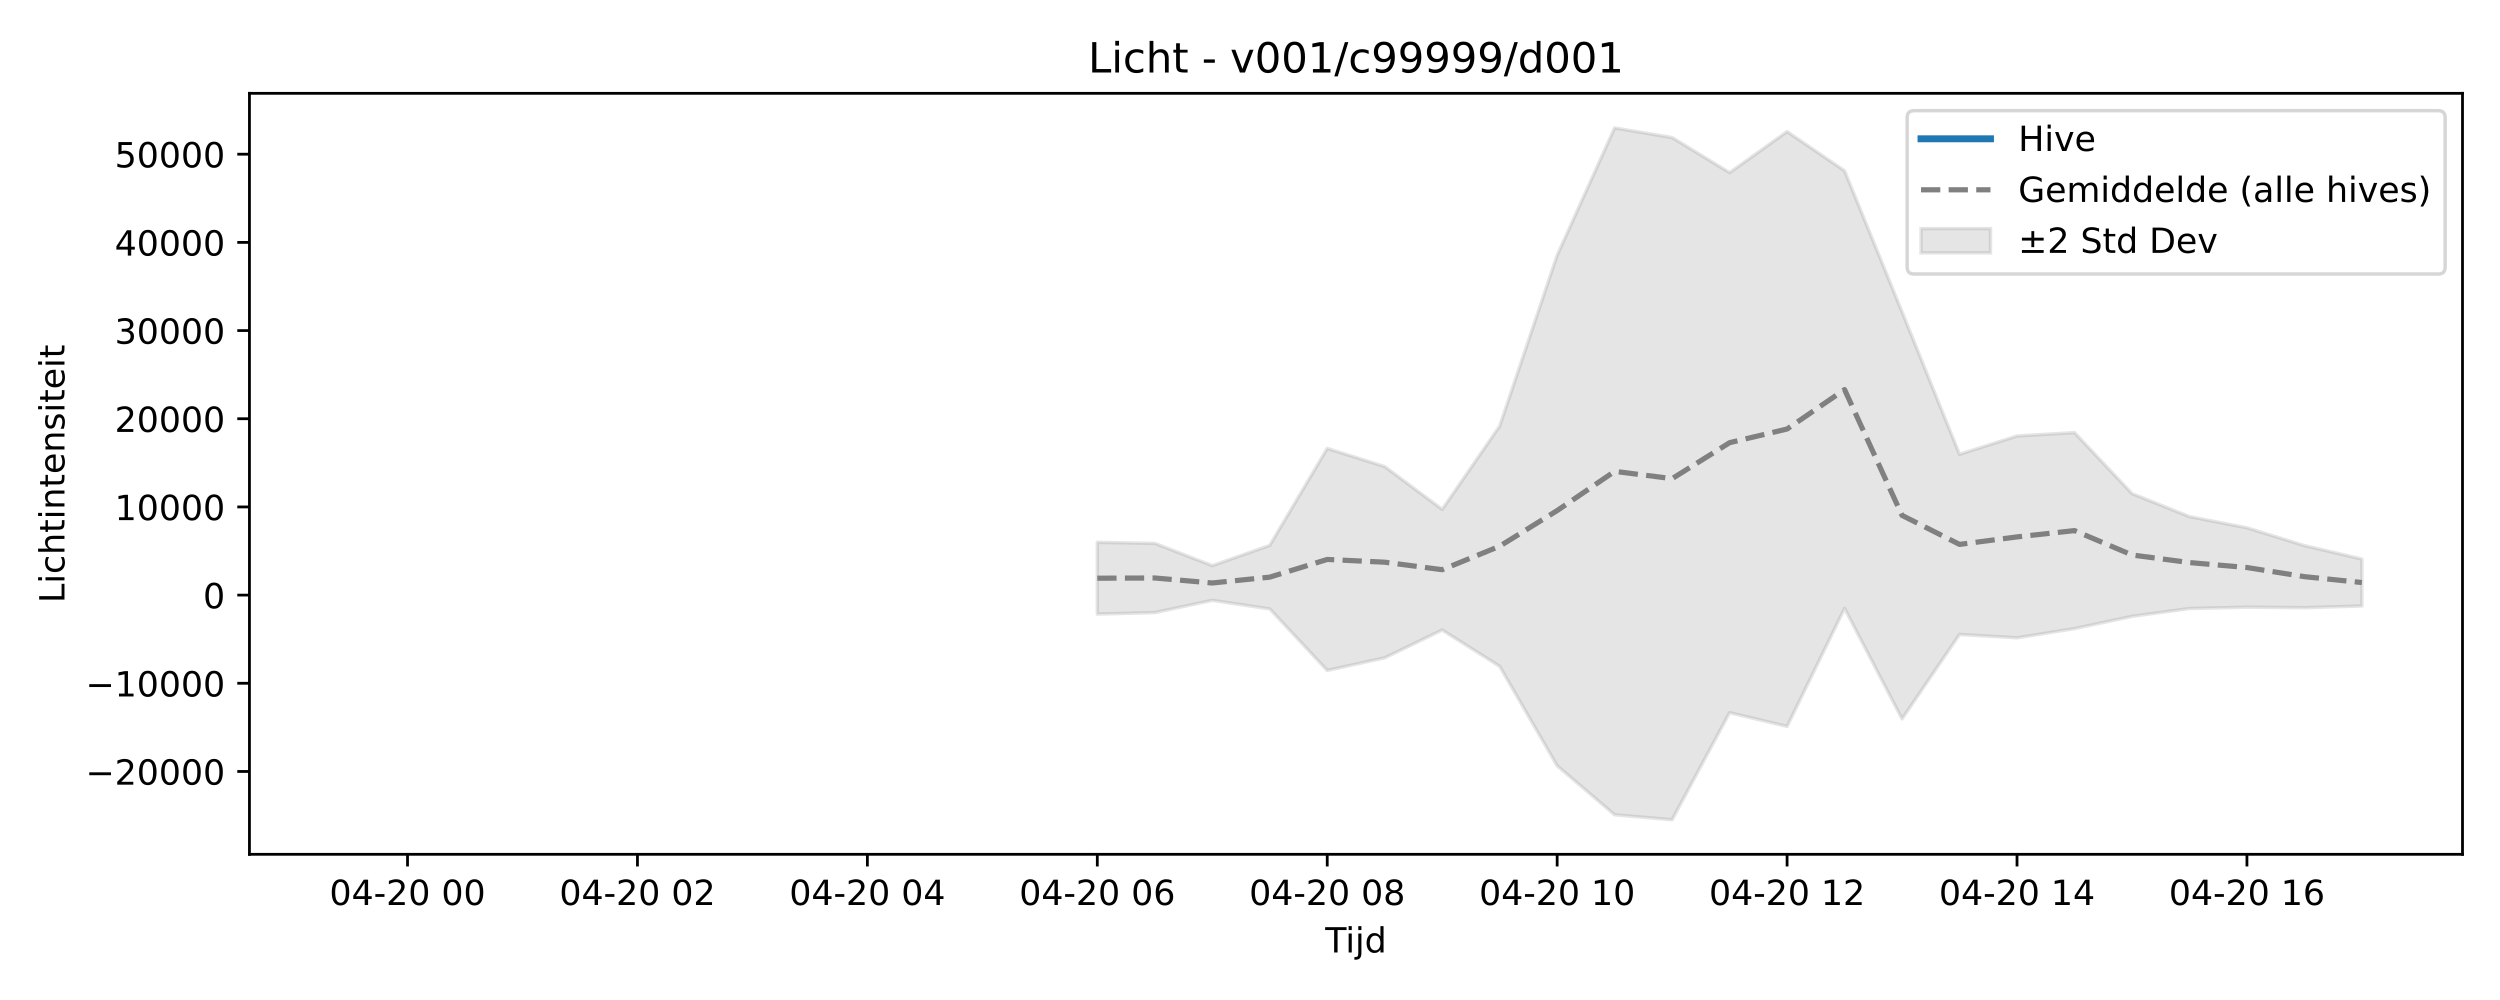
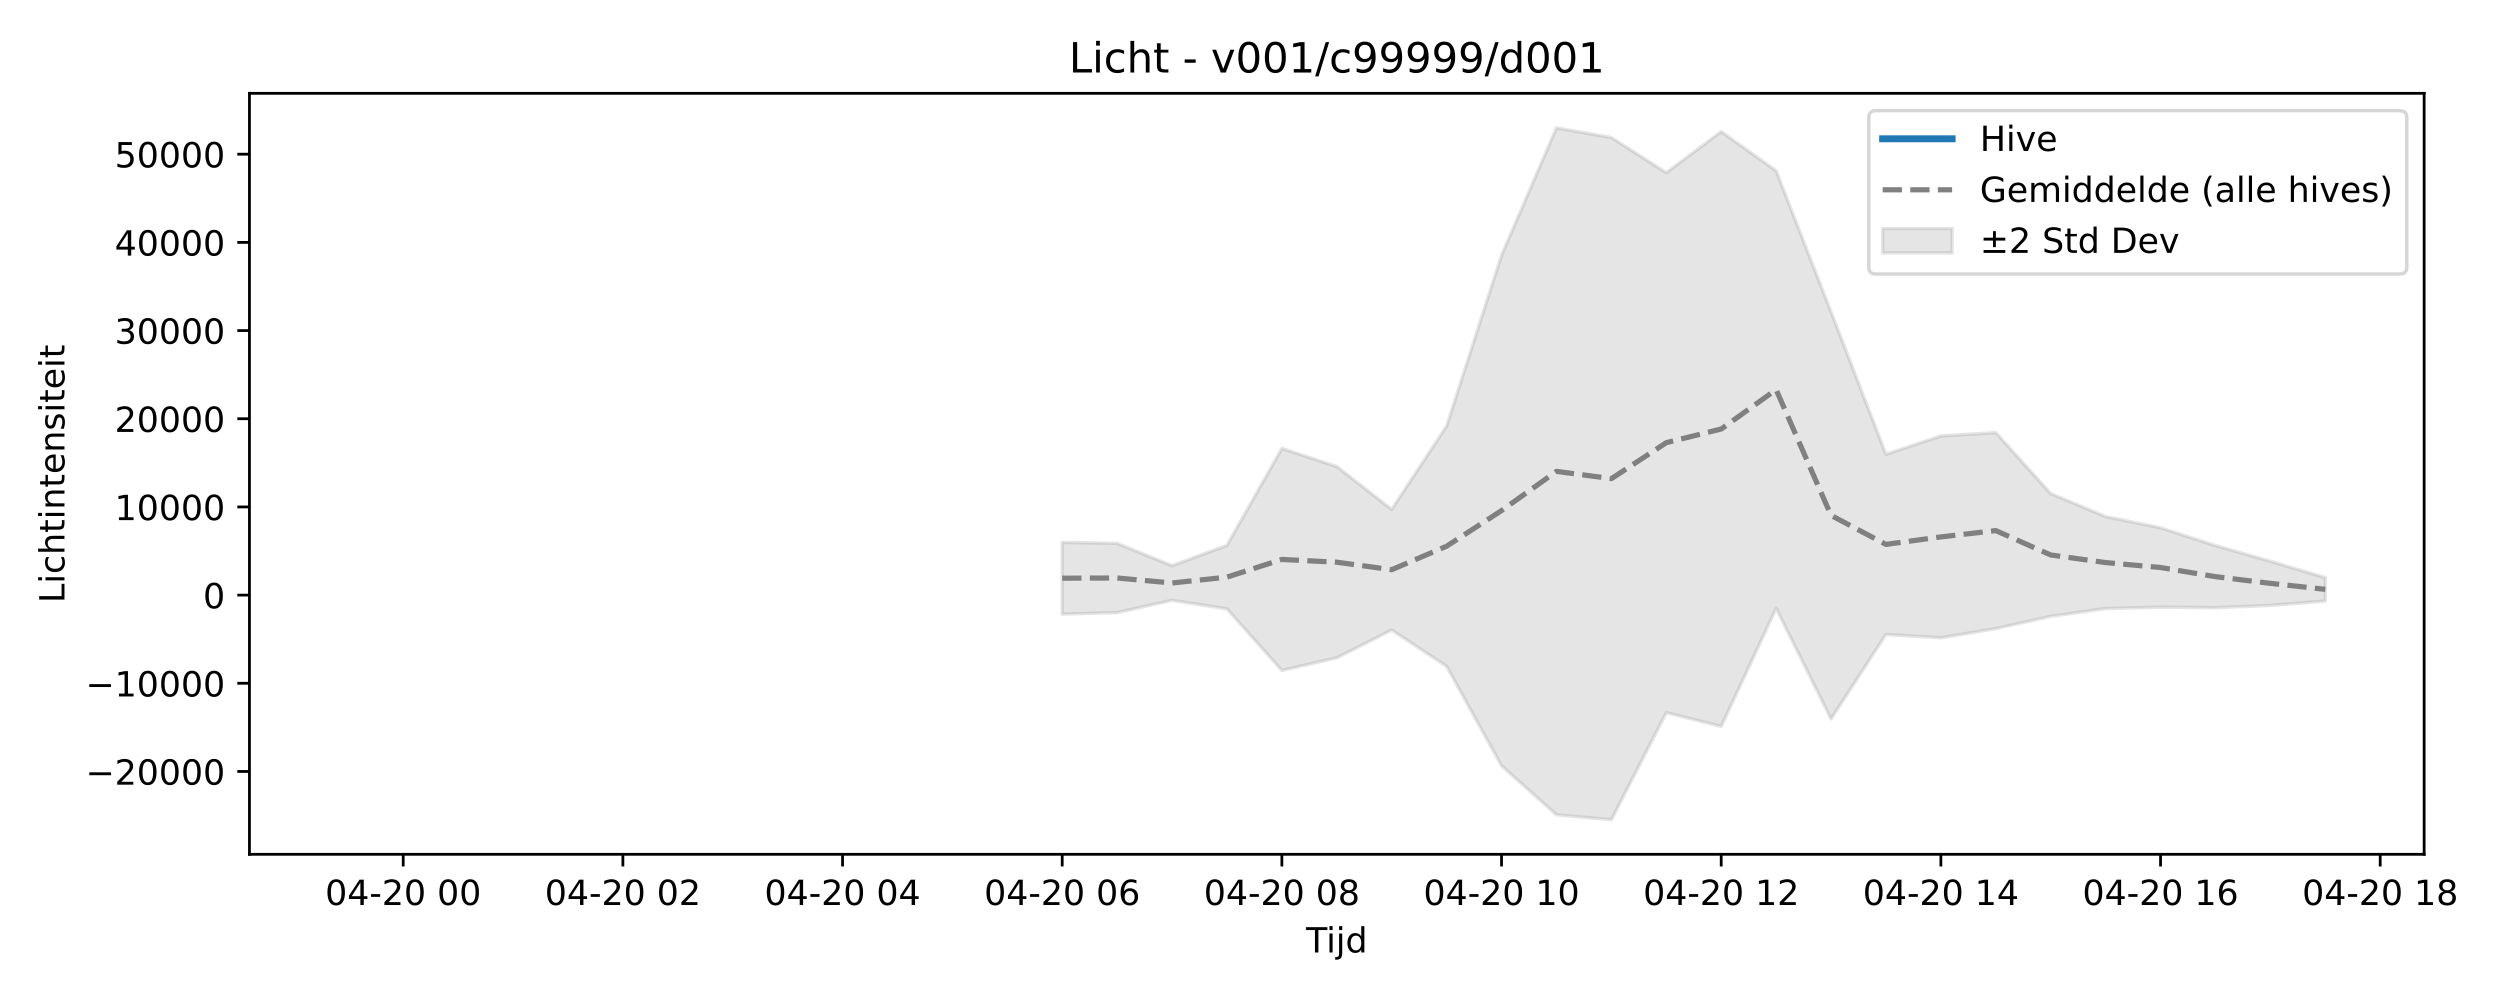
<svg xmlns="http://www.w3.org/2000/svg" xmlns:xlink="http://www.w3.org/1999/xlink" width="720pt" height="288pt" viewBox="0 0 720 288" version="1.1">
  <defs>
    <style type="text/css">*{stroke-linejoin: round; stroke-linecap: butt}</style>
  </defs>
  <g id="figure_1">
    <g id="patch_1">
      <path d="M 0 288  L 720 288  L 720 0  L 0 0  z " style="fill: #ffffff" />
    </g>
    <g id="axes_1">
      <g id="patch_2">
-         <path d="M 71.84 246.04  L 709.2 246.04  L 709.2 26.88  L 71.84 26.88  z " style="fill: #ffffff" />
+         <path d="M 71.84 246.04  L 698.153 246.04  L 698.153 26.88  L 71.84 26.88  z " style="fill: #ffffff" />
      </g>
      <g id="FillBetweenPolyCollection_1">
        <defs>
-           <path id="mdb34789e74" d="M 316.023 -131.806  L 316.023 -111.145  L 332.578 -111.573  L 349.133 -115.11  L 365.688 -112.631  L 382.243 -94.913  L 398.797 -98.557  L 415.352 -106.553  L 431.907 -96.093  L 448.462 -67.447  L 465.017 -53.335  L 481.571 -51.922  L 498.126 -82.754  L 514.681 -78.8  L 531.236 -112.781  L 547.791 -80.956  L 564.345 -105.272  L 580.9 -104.309  L 597.455 -106.966  L 614.01 -110.494  L 630.565 -112.751  L 647.119 -113.127  L 663.674 -112.98  L 680.229 -113.48  L 680.229 -126.981  L 680.229 -126.981  L 663.674 -130.867  L 647.119 -135.983  L 630.565 -139.21  L 614.01 -145.839  L 597.455 -163.411  L 580.9 -162.436  L 564.345 -157.153  L 547.791 -198.176  L 531.236 -238.812  L 514.681 -250.095  L 498.126 -238.267  L 481.571 -248.382  L 465.017 -251.158  L 448.462 -214.469  L 431.907 -165.287  L 415.352 -141.296  L 398.797 -153.621  L 382.243 -158.848  L 365.688 -130.932  L 349.133 -125.091  L 332.578 -131.508  L 316.023 -131.806  z " style="stroke: #808080; stroke-opacity: 0.2" />
+           <path id="m71720c4104" d="M 305.916 -131.806  L 305.916 -111.145  L 321.732 -111.573  L 337.548 -115.11  L 353.364 -112.631  L 369.18 -94.913  L 384.996 -98.557  L 400.812 -106.553  L 416.628 -96.093  L 432.444 -67.447  L 448.26 -53.335  L 464.076 -51.922  L 479.892 -82.754  L 495.708 -78.8  L 511.524 -112.781  L 527.34 -80.956  L 543.156 -105.272  L 558.972 -104.309  L 574.788 -106.966  L 590.604 -110.494  L 606.42 -112.751  L 622.236 -113.127  L 638.052 -112.98  L 653.868 -113.641  L 669.684 -114.904  L 669.684 -121.644  L 669.684 -121.644  L 653.868 -126.343  L 638.052 -130.867  L 622.236 -135.983  L 606.42 -139.21  L 590.604 -145.839  L 574.788 -163.411  L 558.972 -162.436  L 543.156 -157.153  L 527.34 -198.176  L 511.524 -238.812  L 495.708 -250.095  L 479.892 -238.267  L 464.076 -248.382  L 448.26 -251.158  L 432.444 -214.469  L 416.628 -165.287  L 400.812 -141.296  L 384.996 -153.621  L 369.18 -158.848  L 353.364 -130.932  L 337.548 -125.091  L 321.732 -131.508  L 305.916 -131.806  z " style="stroke: #808080; stroke-opacity: 0.2" />
        </defs>
-         <g clip-path="url(#p8279eac31a)">
-           <use xlink:href="#mdb34789e74" x="0" y="288" style="fill: #808080; fill-opacity: 0.2; stroke: #808080; stroke-opacity: 0.2" />
+         <g clip-path="url(#p8bb7c74890)">
+           <use xlink:href="#m71720c4104" x="0" y="288" style="fill: #808080; fill-opacity: 0.2; stroke: #808080; stroke-opacity: 0.2" />
        </g>
      </g>
      <g id="matplotlib.axis_1">
        <g id="xtick_1">
          <g id="line2d_1">
            <defs>
-               <path id="mfff51a8005" d="M 0 0  L 0 3.5  " style="stroke: #000000; stroke-width: 0.8" />
-             </defs>
-             <g>
-               <use xlink:href="#mfff51a8005" x="117.366" y="246.04" style="stroke: #000000; stroke-width: 0.8" />
+               <path id="mcf1ccdfe73" d="M 0 0  L 0 3.5  " style="stroke: #000000; stroke-width: 0.8" />
+             </defs>
+             <g>
+               <use xlink:href="#mcf1ccdfe73" x="116.125" y="246.04" style="stroke: #000000; stroke-width: 0.8" />
            </g>
          </g>
          <g id="text_1">
-             <g transform="translate(94.88525 260.6384) scale(0.1 -0.1)">
+             <g transform="translate(93.64427 260.6384) scale(0.1 -0.1)">
              <defs>
                <path id="DejaVuSans-30" d="M 2034 4250  Q 1547 4250 1301 3770  Q 1056 3291 1056 2328  Q 1056 1369 1301 889  Q 1547 409 2034 409  Q 2525 409 2770 889  Q 3016 1369 3016 2328  Q 3016 3291 2770 3770  Q 2525 4250 2034 4250  z M 2034 4750  Q 2819 4750 3233 4129  Q 3647 3509 3647 2328  Q 3647 1150 3233 529  Q 2819 -91 2034 -91  Q 1250 -91 836 529  Q 422 1150 422 2328  Q 422 3509 836 4129  Q 1250 4750 2034 4750  z " transform="scale(0.015625)" />
                <path id="DejaVuSans-34" d="M 2419 4116  L 825 1625  L 2419 1625  L 2419 4116  z M 2253 4666  L 3047 4666  L 3047 1625  L 3713 1625  L 3713 1100  L 3047 1100  L 3047 0  L 2419 0  L 2419 1100  L 313 1100  L 313 1709  L 2253 4666  z " transform="scale(0.015625)" />
                <path id="DejaVuSans-2d" d="M 313 2009  L 1997 2009  L 1997 1497  L 313 1497  L 313 2009  z " transform="scale(0.015625)" />
                <path id="DejaVuSans-32" d="M 1228 531  L 3431 531  L 3431 0  L 469 0  L 469 531  Q 828 903 1448 1529  Q 2069 2156 2228 2338  Q 2531 2678 2651 2914  Q 2772 3150 2772 3378  Q 2772 3750 2511 3984  Q 2250 4219 1831 4219  Q 1534 4219 1204 4116  Q 875 4013 500 3803  L 500 4441  Q 881 4594 1212 4672  Q 1544 4750 1819 4750  Q 2544 4750 2975 4387  Q 3406 4025 3406 3419  Q 3406 3131 3298 2873  Q 3191 2616 2906 2266  Q 2828 2175 2409 1742  Q 1991 1309 1228 531  z " transform="scale(0.015625)" />
                <path id="DejaVuSans-20" transform="scale(0.015625)" />
              </defs>
              <use xlink:href="#DejaVuSans-30" />
              <use xlink:href="#DejaVuSans-34" transform="translate(63.62305 0)" />
              <use xlink:href="#DejaVuSans-2d" transform="translate(127.2461 0)" />
              <use xlink:href="#DejaVuSans-32" transform="translate(163.3301 0)" />
              <use xlink:href="#DejaVuSans-30" transform="translate(226.9531 0)" />
              <use xlink:href="#DejaVuSans-20" transform="translate(290.5762 0)" />
              <use xlink:href="#DejaVuSans-30" transform="translate(322.3633 0)" />
              <use xlink:href="#DejaVuSans-30" transform="translate(385.9863 0)" />
            </g>
          </g>
        </g>
        <g id="xtick_2">
          <g id="line2d_2">
            <g>
-               <use xlink:href="#mfff51a8005" x="183.585" y="246.04" style="stroke: #000000; stroke-width: 0.8" />
+               <use xlink:href="#mcf1ccdfe73" x="179.389" y="246.04" style="stroke: #000000; stroke-width: 0.8" />
            </g>
          </g>
          <g id="text_2">
-             <g transform="translate(161.1045 260.6384) scale(0.1 -0.1)">
+             <g transform="translate(156.9082 260.6384) scale(0.1 -0.1)">
              <use xlink:href="#DejaVuSans-30" />
              <use xlink:href="#DejaVuSans-34" transform="translate(63.62305 0)" />
              <use xlink:href="#DejaVuSans-2d" transform="translate(127.2461 0)" />
              <use xlink:href="#DejaVuSans-32" transform="translate(163.3301 0)" />
              <use xlink:href="#DejaVuSans-30" transform="translate(226.9531 0)" />
              <use xlink:href="#DejaVuSans-20" transform="translate(290.5762 0)" />
              <use xlink:href="#DejaVuSans-30" transform="translate(322.3633 0)" />
              <use xlink:href="#DejaVuSans-32" transform="translate(385.9863 0)" />
            </g>
          </g>
        </g>
        <g id="xtick_3">
          <g id="line2d_3">
            <g>
-               <use xlink:href="#mfff51a8005" x="249.804" y="246.04" style="stroke: #000000; stroke-width: 0.8" />
+               <use xlink:href="#mcf1ccdfe73" x="242.653" y="246.04" style="stroke: #000000; stroke-width: 0.8" />
            </g>
          </g>
          <g id="text_3">
-             <g transform="translate(227.3237 260.6384) scale(0.1 -0.1)">
+             <g transform="translate(220.1721 260.6384) scale(0.1 -0.1)">
              <use xlink:href="#DejaVuSans-30" />
              <use xlink:href="#DejaVuSans-34" transform="translate(63.62305 0)" />
              <use xlink:href="#DejaVuSans-2d" transform="translate(127.2461 0)" />
              <use xlink:href="#DejaVuSans-32" transform="translate(163.3301 0)" />
              <use xlink:href="#DejaVuSans-30" transform="translate(226.9531 0)" />
              <use xlink:href="#DejaVuSans-20" transform="translate(290.5762 0)" />
              <use xlink:href="#DejaVuSans-30" transform="translate(322.3633 0)" />
              <use xlink:href="#DejaVuSans-34" transform="translate(385.9863 0)" />
            </g>
          </g>
        </g>
        <g id="xtick_4">
          <g id="line2d_4">
            <g>
-               <use xlink:href="#mfff51a8005" x="316.023" y="246.04" style="stroke: #000000; stroke-width: 0.8" />
+               <use xlink:href="#mcf1ccdfe73" x="305.916" y="246.04" style="stroke: #000000; stroke-width: 0.8" />
            </g>
          </g>
          <g id="text_4">
-             <g transform="translate(293.5429 260.6384) scale(0.1 -0.1)">
+             <g transform="translate(283.436 260.6384) scale(0.1 -0.1)">
              <defs>
                <path id="DejaVuSans-36" d="M 2113 2584  Q 1688 2584 1439 2293  Q 1191 2003 1191 1497  Q 1191 994 1439 701  Q 1688 409 2113 409  Q 2538 409 2786 701  Q 3034 994 3034 1497  Q 3034 2003 2786 2293  Q 2538 2584 2113 2584  z M 3366 4563  L 3366 3988  Q 3128 4100 2886 4159  Q 2644 4219 2406 4219  Q 1781 4219 1451 3797  Q 1122 3375 1075 2522  Q 1259 2794 1537 2939  Q 1816 3084 2150 3084  Q 2853 3084 3261 2657  Q 3669 2231 3669 1497  Q 3669 778 3244 343  Q 2819 -91 2113 -91  Q 1303 -91 875 529  Q 447 1150 447 2328  Q 447 3434 972 4092  Q 1497 4750 2381 4750  Q 2619 4750 2861 4703  Q 3103 4656 3366 4563  z " transform="scale(0.015625)" />
              </defs>
              <use xlink:href="#DejaVuSans-30" />
              <use xlink:href="#DejaVuSans-34" transform="translate(63.62305 0)" />
              <use xlink:href="#DejaVuSans-2d" transform="translate(127.2461 0)" />
              <use xlink:href="#DejaVuSans-32" transform="translate(163.3301 0)" />
              <use xlink:href="#DejaVuSans-30" transform="translate(226.9531 0)" />
              <use xlink:href="#DejaVuSans-20" transform="translate(290.5762 0)" />
              <use xlink:href="#DejaVuSans-30" transform="translate(322.3633 0)" />
              <use xlink:href="#DejaVuSans-36" transform="translate(385.9863 0)" />
            </g>
          </g>
        </g>
        <g id="xtick_5">
          <g id="line2d_5">
            <g>
-               <use xlink:href="#mfff51a8005" x="382.243" y="246.04" style="stroke: #000000; stroke-width: 0.8" />
+               <use xlink:href="#mcf1ccdfe73" x="369.18" y="246.04" style="stroke: #000000; stroke-width: 0.8" />
            </g>
          </g>
          <g id="text_5">
-             <g transform="translate(359.7621 260.6384) scale(0.1 -0.1)">
+             <g transform="translate(346.6999 260.6384) scale(0.1 -0.1)">
              <defs>
                <path id="DejaVuSans-38" d="M 2034 2216  Q 1584 2216 1326 1975  Q 1069 1734 1069 1313  Q 1069 891 1326 650  Q 1584 409 2034 409  Q 2484 409 2743 651  Q 3003 894 3003 1313  Q 3003 1734 2745 1975  Q 2488 2216 2034 2216  z M 1403 2484  Q 997 2584 770 2862  Q 544 3141 544 3541  Q 544 4100 942 4425  Q 1341 4750 2034 4750  Q 2731 4750 3128 4425  Q 3525 4100 3525 3541  Q 3525 3141 3298 2862  Q 3072 2584 2669 2484  Q 3125 2378 3379 2068  Q 3634 1759 3634 1313  Q 3634 634 3220 271  Q 2806 -91 2034 -91  Q 1263 -91 848 271  Q 434 634 434 1313  Q 434 1759 690 2068  Q 947 2378 1403 2484  z M 1172 3481  Q 1172 3119 1398 2916  Q 1625 2713 2034 2713  Q 2441 2713 2670 2916  Q 2900 3119 2900 3481  Q 2900 3844 2670 4047  Q 2441 4250 2034 4250  Q 1625 4250 1398 4047  Q 1172 3844 1172 3481  z " transform="scale(0.015625)" />
              </defs>
              <use xlink:href="#DejaVuSans-30" />
              <use xlink:href="#DejaVuSans-34" transform="translate(63.62305 0)" />
              <use xlink:href="#DejaVuSans-2d" transform="translate(127.2461 0)" />
              <use xlink:href="#DejaVuSans-32" transform="translate(163.3301 0)" />
              <use xlink:href="#DejaVuSans-30" transform="translate(226.9531 0)" />
              <use xlink:href="#DejaVuSans-20" transform="translate(290.5762 0)" />
              <use xlink:href="#DejaVuSans-30" transform="translate(322.3633 0)" />
              <use xlink:href="#DejaVuSans-38" transform="translate(385.9863 0)" />
            </g>
          </g>
        </g>
        <g id="xtick_6">
          <g id="line2d_6">
            <g>
-               <use xlink:href="#mfff51a8005" x="448.462" y="246.04" style="stroke: #000000; stroke-width: 0.8" />
+               <use xlink:href="#mcf1ccdfe73" x="432.444" y="246.04" style="stroke: #000000; stroke-width: 0.8" />
            </g>
          </g>
          <g id="text_6">
-             <g transform="translate(425.9813 260.6384) scale(0.1 -0.1)">
+             <g transform="translate(409.9638 260.6384) scale(0.1 -0.1)">
              <defs>
                <path id="DejaVuSans-31" d="M 794 531  L 1825 531  L 1825 4091  L 703 3866  L 703 4441  L 1819 4666  L 2450 4666  L 2450 531  L 3481 531  L 3481 0  L 794 0  L 794 531  z " transform="scale(0.015625)" />
              </defs>
              <use xlink:href="#DejaVuSans-30" />
              <use xlink:href="#DejaVuSans-34" transform="translate(63.62305 0)" />
              <use xlink:href="#DejaVuSans-2d" transform="translate(127.2461 0)" />
              <use xlink:href="#DejaVuSans-32" transform="translate(163.3301 0)" />
              <use xlink:href="#DejaVuSans-30" transform="translate(226.9531 0)" />
              <use xlink:href="#DejaVuSans-20" transform="translate(290.5762 0)" />
              <use xlink:href="#DejaVuSans-31" transform="translate(322.3633 0)" />
              <use xlink:href="#DejaVuSans-30" transform="translate(385.9863 0)" />
            </g>
          </g>
        </g>
        <g id="xtick_7">
          <g id="line2d_7">
            <g>
-               <use xlink:href="#mfff51a8005" x="514.681" y="246.04" style="stroke: #000000; stroke-width: 0.8" />
+               <use xlink:href="#mcf1ccdfe73" x="495.708" y="246.04" style="stroke: #000000; stroke-width: 0.8" />
            </g>
          </g>
          <g id="text_7">
-             <g transform="translate(492.2006 260.6384) scale(0.1 -0.1)">
+             <g transform="translate(473.2277 260.6384) scale(0.1 -0.1)">
              <use xlink:href="#DejaVuSans-30" />
              <use xlink:href="#DejaVuSans-34" transform="translate(63.62305 0)" />
              <use xlink:href="#DejaVuSans-2d" transform="translate(127.2461 0)" />
              <use xlink:href="#DejaVuSans-32" transform="translate(163.3301 0)" />
              <use xlink:href="#DejaVuSans-30" transform="translate(226.9531 0)" />
              <use xlink:href="#DejaVuSans-20" transform="translate(290.5762 0)" />
              <use xlink:href="#DejaVuSans-31" transform="translate(322.3633 0)" />
              <use xlink:href="#DejaVuSans-32" transform="translate(385.9863 0)" />
            </g>
          </g>
        </g>
        <g id="xtick_8">
          <g id="line2d_8">
            <g>
-               <use xlink:href="#mfff51a8005" x="580.9" y="246.04" style="stroke: #000000; stroke-width: 0.8" />
+               <use xlink:href="#mcf1ccdfe73" x="558.972" y="246.04" style="stroke: #000000; stroke-width: 0.8" />
            </g>
          </g>
          <g id="text_8">
-             <g transform="translate(558.4198 260.6384) scale(0.1 -0.1)">
+             <g transform="translate(536.4917 260.6384) scale(0.1 -0.1)">
              <use xlink:href="#DejaVuSans-30" />
              <use xlink:href="#DejaVuSans-34" transform="translate(63.62305 0)" />
              <use xlink:href="#DejaVuSans-2d" transform="translate(127.2461 0)" />
              <use xlink:href="#DejaVuSans-32" transform="translate(163.3301 0)" />
              <use xlink:href="#DejaVuSans-30" transform="translate(226.9531 0)" />
              <use xlink:href="#DejaVuSans-20" transform="translate(290.5762 0)" />
              <use xlink:href="#DejaVuSans-31" transform="translate(322.3633 0)" />
              <use xlink:href="#DejaVuSans-34" transform="translate(385.9863 0)" />
            </g>
          </g>
        </g>
        <g id="xtick_9">
          <g id="line2d_9">
            <g>
-               <use xlink:href="#mfff51a8005" x="647.119" y="246.04" style="stroke: #000000; stroke-width: 0.8" />
+               <use xlink:href="#mcf1ccdfe73" x="622.236" y="246.04" style="stroke: #000000; stroke-width: 0.8" />
            </g>
          </g>
          <g id="text_9">
-             <g transform="translate(624.639 260.6384) scale(0.1 -0.1)">
+             <g transform="translate(599.7556 260.6384) scale(0.1 -0.1)">
              <use xlink:href="#DejaVuSans-30" />
              <use xlink:href="#DejaVuSans-34" transform="translate(63.62305 0)" />
              <use xlink:href="#DejaVuSans-2d" transform="translate(127.2461 0)" />
              <use xlink:href="#DejaVuSans-32" transform="translate(163.3301 0)" />
              <use xlink:href="#DejaVuSans-30" transform="translate(226.9531 0)" />
              <use xlink:href="#DejaVuSans-20" transform="translate(290.5762 0)" />
              <use xlink:href="#DejaVuSans-31" transform="translate(322.3633 0)" />
              <use xlink:href="#DejaVuSans-36" transform="translate(385.9863 0)" />
            </g>
          </g>
        </g>
-         <g id="text_10">
-           <g transform="translate(381.67 274.3166) scale(0.1 -0.1)">
+         <g id="xtick_10">
+           <g id="line2d_10">
+             <g>
+               <use xlink:href="#mcf1ccdfe73" x="685.5" y="246.04" style="stroke: #000000; stroke-width: 0.8" />
+             </g>
+           </g>
+           <g id="text_10">
+             <g transform="translate(663.0195 260.6384) scale(0.1 -0.1)">
+               <use xlink:href="#DejaVuSans-30" />
+               <use xlink:href="#DejaVuSans-34" transform="translate(63.62305 0)" />
+               <use xlink:href="#DejaVuSans-2d" transform="translate(127.2461 0)" />
+               <use xlink:href="#DejaVuSans-32" transform="translate(163.3301 0)" />
+               <use xlink:href="#DejaVuSans-30" transform="translate(226.9531 0)" />
+               <use xlink:href="#DejaVuSans-20" transform="translate(290.5762 0)" />
+               <use xlink:href="#DejaVuSans-31" transform="translate(322.3633 0)" />
+               <use xlink:href="#DejaVuSans-38" transform="translate(385.9863 0)" />
+             </g>
+           </g>
+         </g>
+         <g id="text_11">
+           <g transform="translate(376.1464 274.3166) scale(0.1 -0.1)">
            <defs>
              <path id="DejaVuSans-54" d="M -19 4666  L 3928 4666  L 3928 4134  L 2272 4134  L 2272 0  L 1638 0  L 1638 4134  L -19 4134  L -19 4666  z " transform="scale(0.015625)" />
              <path id="DejaVuSans-69" d="M 603 3500  L 1178 3500  L 1178 0  L 603 0  L 603 3500  z M 603 4863  L 1178 4863  L 1178 4134  L 603 4134  L 603 4863  z " transform="scale(0.015625)" />
              <path id="DejaVuSans-6a" d="M 603 3500  L 1178 3500  L 1178 -63  Q 1178 -731 923 -1031  Q 669 -1331 103 -1331  L -116 -1331  L -116 -844  L 38 -844  Q 366 -844 484 -692  Q 603 -541 603 -63  L 603 3500  z M 603 4863  L 1178 4863  L 1178 4134  L 603 4134  L 603 4863  z " transform="scale(0.015625)" />
              <path id="DejaVuSans-64" d="M 2906 2969  L 2906 4863  L 3481 4863  L 3481 0  L 2906 0  L 2906 525  Q 2725 213 2448 61  Q 2172 -91 1784 -91  Q 1150 -91 751 415  Q 353 922 353 1747  Q 353 2572 751 3078  Q 1150 3584 1784 3584  Q 2172 3584 2448 3432  Q 2725 3281 2906 2969  z M 947 1747  Q 947 1113 1208 752  Q 1469 391 1925 391  Q 2381 391 2643 752  Q 2906 1113 2906 1747  Q 2906 2381 2643 2742  Q 2381 3103 1925 3103  Q 1469 3103 1208 2742  Q 947 2381 947 1747  z " transform="scale(0.015625)" />
            </defs>
            <use xlink:href="#DejaVuSans-54" />
            <use xlink:href="#DejaVuSans-69" transform="translate(57.95898 0)" />
            <use xlink:href="#DejaVuSans-6a" transform="translate(85.74219 0)" />
            <use xlink:href="#DejaVuSans-64" transform="translate(113.5254 0)" />
          </g>
        </g>
      </g>
      <g id="matplotlib.axis_2">
        <g id="ytick_1">
-           <g id="line2d_10">
-             <defs>
-               <path id="m6ea7a138dc" d="M 0 0  L -3.5 0  " style="stroke: #000000; stroke-width: 0.8" />
-             </defs>
-             <g>
-               <use xlink:href="#m6ea7a138dc" x="71.84" y="222.181" style="stroke: #000000; stroke-width: 0.8" />
-             </g>
-           </g>
-           <g id="text_11">
+           <g id="line2d_11">
+             <defs>
+               <path id="mfcc2c213e5" d="M 0 0  L -3.5 0  " style="stroke: #000000; stroke-width: 0.8" />
+             </defs>
+             <g>
+               <use xlink:href="#mfcc2c213e5" x="71.84" y="222.181" style="stroke: #000000; stroke-width: 0.8" />
+             </g>
+           </g>
+           <g id="text_12">
            <g transform="translate(24.64781 225.9807) scale(0.1 -0.1)">
              <defs>
                <path id="DejaVuSans-2212" d="M 678 2272  L 4684 2272  L 4684 1741  L 678 1741  L 678 2272  z " transform="scale(0.015625)" />
              </defs>
              <use xlink:href="#DejaVuSans-2212" />
              <use xlink:href="#DejaVuSans-32" transform="translate(83.78906 0)" />
              <use xlink:href="#DejaVuSans-30" transform="translate(147.4121 0)" />
              <use xlink:href="#DejaVuSans-30" transform="translate(211.0352 0)" />
              <use xlink:href="#DejaVuSans-30" transform="translate(274.6582 0)" />
              <use xlink:href="#DejaVuSans-30" transform="translate(338.2812 0)" />
            </g>
          </g>
        </g>
        <g id="ytick_2">
-           <g id="line2d_11">
-             <g>
-               <use xlink:href="#m6ea7a138dc" x="71.84" y="196.786" style="stroke: #000000; stroke-width: 0.8" />
-             </g>
-           </g>
-           <g id="text_12">
+           <g id="line2d_12">
+             <g>
+               <use xlink:href="#mfcc2c213e5" x="71.84" y="196.786" style="stroke: #000000; stroke-width: 0.8" />
+             </g>
+           </g>
+           <g id="text_13">
            <g transform="translate(24.64781 200.585) scale(0.1 -0.1)">
              <use xlink:href="#DejaVuSans-2212" />
              <use xlink:href="#DejaVuSans-31" transform="translate(83.78906 0)" />
              <use xlink:href="#DejaVuSans-30" transform="translate(147.4121 0)" />
              <use xlink:href="#DejaVuSans-30" transform="translate(211.0352 0)" />
              <use xlink:href="#DejaVuSans-30" transform="translate(274.6582 0)" />
              <use xlink:href="#DejaVuSans-30" transform="translate(338.2812 0)" />
            </g>
          </g>
        </g>
        <g id="ytick_3">
-           <g id="line2d_12">
-             <g>
-               <use xlink:href="#m6ea7a138dc" x="71.84" y="171.39" style="stroke: #000000; stroke-width: 0.8" />
-             </g>
-           </g>
-           <g id="text_13">
+           <g id="line2d_13">
+             <g>
+               <use xlink:href="#mfcc2c213e5" x="71.84" y="171.39" style="stroke: #000000; stroke-width: 0.8" />
+             </g>
+           </g>
+           <g id="text_14">
            <g transform="translate(58.4775 175.1893) scale(0.1 -0.1)">
              <use xlink:href="#DejaVuSans-30" />
            </g>
          </g>
        </g>
        <g id="ytick_4">
-           <g id="line2d_13">
-             <g>
-               <use xlink:href="#m6ea7a138dc" x="71.84" y="145.994" style="stroke: #000000; stroke-width: 0.8" />
-             </g>
-           </g>
-           <g id="text_14">
+           <g id="line2d_14">
+             <g>
+               <use xlink:href="#mfcc2c213e5" x="71.84" y="145.994" style="stroke: #000000; stroke-width: 0.8" />
+             </g>
+           </g>
+           <g id="text_15">
            <g transform="translate(33.0275 149.7936) scale(0.1 -0.1)">
              <use xlink:href="#DejaVuSans-31" />
              <use xlink:href="#DejaVuSans-30" transform="translate(63.62305 0)" />
              <use xlink:href="#DejaVuSans-30" transform="translate(127.2461 0)" />
              <use xlink:href="#DejaVuSans-30" transform="translate(190.8691 0)" />
              <use xlink:href="#DejaVuSans-30" transform="translate(254.4922 0)" />
            </g>
          </g>
        </g>
        <g id="ytick_5">
-           <g id="line2d_14">
-             <g>
-               <use xlink:href="#m6ea7a138dc" x="71.84" y="120.599" style="stroke: #000000; stroke-width: 0.8" />
-             </g>
-           </g>
-           <g id="text_15">
+           <g id="line2d_15">
+             <g>
+               <use xlink:href="#mfcc2c213e5" x="71.84" y="120.599" style="stroke: #000000; stroke-width: 0.8" />
+             </g>
+           </g>
+           <g id="text_16">
            <g transform="translate(33.0275 124.3979) scale(0.1 -0.1)">
              <use xlink:href="#DejaVuSans-32" />
              <use xlink:href="#DejaVuSans-30" transform="translate(63.62305 0)" />
              <use xlink:href="#DejaVuSans-30" transform="translate(127.2461 0)" />
              <use xlink:href="#DejaVuSans-30" transform="translate(190.8691 0)" />
              <use xlink:href="#DejaVuSans-30" transform="translate(254.4922 0)" />
            </g>
          </g>
        </g>
        <g id="ytick_6">
-           <g id="line2d_15">
-             <g>
-               <use xlink:href="#m6ea7a138dc" x="71.84" y="95.203" style="stroke: #000000; stroke-width: 0.8" />
-             </g>
-           </g>
-           <g id="text_16">
+           <g id="line2d_16">
+             <g>
+               <use xlink:href="#mfcc2c213e5" x="71.84" y="95.203" style="stroke: #000000; stroke-width: 0.8" />
+             </g>
+           </g>
+           <g id="text_17">
            <g transform="translate(33.0275 99.00226) scale(0.1 -0.1)">
              <defs>
                <path id="DejaVuSans-33" d="M 2597 2516  Q 3050 2419 3304 2112  Q 3559 1806 3559 1356  Q 3559 666 3084 287  Q 2609 -91 1734 -91  Q 1441 -91 1130 -33  Q 819 25 488 141  L 488 750  Q 750 597 1062 519  Q 1375 441 1716 441  Q 2309 441 2620 675  Q 2931 909 2931 1356  Q 2931 1769 2642 2001  Q 2353 2234 1838 2234  L 1294 2234  L 1294 2753  L 1863 2753  Q 2328 2753 2575 2939  Q 2822 3125 2822 3475  Q 2822 3834 2567 4026  Q 2313 4219 1838 4219  Q 1578 4219 1281 4162  Q 984 4106 628 3988  L 628 4550  Q 988 4650 1302 4700  Q 1616 4750 1894 4750  Q 2613 4750 3031 4423  Q 3450 4097 3450 3541  Q 3450 3153 3228 2886  Q 3006 2619 2597 2516  z " transform="scale(0.015625)" />
              </defs>
              <use xlink:href="#DejaVuSans-33" />
              <use xlink:href="#DejaVuSans-30" transform="translate(63.62305 0)" />
              <use xlink:href="#DejaVuSans-30" transform="translate(127.2461 0)" />
              <use xlink:href="#DejaVuSans-30" transform="translate(190.8691 0)" />
              <use xlink:href="#DejaVuSans-30" transform="translate(254.4922 0)" />
            </g>
          </g>
        </g>
        <g id="ytick_7">
-           <g id="line2d_16">
-             <g>
-               <use xlink:href="#m6ea7a138dc" x="71.84" y="69.807" style="stroke: #000000; stroke-width: 0.8" />
-             </g>
-           </g>
-           <g id="text_17">
+           <g id="line2d_17">
+             <g>
+               <use xlink:href="#mfcc2c213e5" x="71.84" y="69.807" style="stroke: #000000; stroke-width: 0.8" />
+             </g>
+           </g>
+           <g id="text_18">
            <g transform="translate(33.0275 73.60659) scale(0.1 -0.1)">
              <use xlink:href="#DejaVuSans-34" />
              <use xlink:href="#DejaVuSans-30" transform="translate(63.62305 0)" />
              <use xlink:href="#DejaVuSans-30" transform="translate(127.2461 0)" />
              <use xlink:href="#DejaVuSans-30" transform="translate(190.8691 0)" />
              <use xlink:href="#DejaVuSans-30" transform="translate(254.4922 0)" />
            </g>
          </g>
        </g>
        <g id="ytick_8">
-           <g id="line2d_17">
-             <g>
-               <use xlink:href="#m6ea7a138dc" x="71.84" y="44.412" style="stroke: #000000; stroke-width: 0.8" />
-             </g>
-           </g>
-           <g id="text_18">
+           <g id="line2d_18">
+             <g>
+               <use xlink:href="#mfcc2c213e5" x="71.84" y="44.412" style="stroke: #000000; stroke-width: 0.8" />
+             </g>
+           </g>
+           <g id="text_19">
            <g transform="translate(33.0275 48.21091) scale(0.1 -0.1)">
              <defs>
                <path id="DejaVuSans-35" d="M 691 4666  L 3169 4666  L 3169 4134  L 1269 4134  L 1269 2991  Q 1406 3038 1543 3061  Q 1681 3084 1819 3084  Q 2600 3084 3056 2656  Q 3513 2228 3513 1497  Q 3513 744 3044 326  Q 2575 -91 1722 -91  Q 1428 -91 1123 -41  Q 819 9 494 109  L 494 744  Q 775 591 1075 516  Q 1375 441 1709 441  Q 2250 441 2565 725  Q 2881 1009 2881 1497  Q 2881 1984 2565 2268  Q 2250 2553 1709 2553  Q 1456 2553 1204 2497  Q 953 2441 691 2322  L 691 4666  z " transform="scale(0.015625)" />
              </defs>
              <use xlink:href="#DejaVuSans-35" />
              <use xlink:href="#DejaVuSans-30" transform="translate(63.62305 0)" />
              <use xlink:href="#DejaVuSans-30" transform="translate(127.2461 0)" />
              <use xlink:href="#DejaVuSans-30" transform="translate(190.8691 0)" />
              <use xlink:href="#DejaVuSans-30" transform="translate(254.4922 0)" />
            </g>
          </g>
        </g>
-         <g id="text_19">
+         <g id="text_20">
          <g transform="translate(18.56812 173.6561) rotate(-90) scale(0.1 -0.1)">
            <defs>
              <path id="DejaVuSans-4c" d="M 628 4666  L 1259 4666  L 1259 531  L 3531 531  L 3531 0  L 628 0  L 628 4666  z " transform="scale(0.015625)" />
              <path id="DejaVuSans-63" d="M 3122 3366  L 3122 2828  Q 2878 2963 2633 3030  Q 2388 3097 2138 3097  Q 1578 3097 1268 2742  Q 959 2388 959 1747  Q 959 1106 1268 751  Q 1578 397 2138 397  Q 2388 397 2633 464  Q 2878 531 3122 666  L 3122 134  Q 2881 22 2623 -34  Q 2366 -91 2075 -91  Q 1284 -91 818 406  Q 353 903 353 1747  Q 353 2603 823 3093  Q 1294 3584 2113 3584  Q 2378 3584 2631 3529  Q 2884 3475 3122 3366  z " transform="scale(0.015625)" />
              <path id="DejaVuSans-68" d="M 3513 2113  L 3513 0  L 2938 0  L 2938 2094  Q 2938 2591 2744 2837  Q 2550 3084 2163 3084  Q 1697 3084 1428 2787  Q 1159 2491 1159 1978  L 1159 0  L 581 0  L 581 4863  L 1159 4863  L 1159 2956  Q 1366 3272 1645 3428  Q 1925 3584 2291 3584  Q 2894 3584 3203 3211  Q 3513 2838 3513 2113  z " transform="scale(0.015625)" />
              <path id="DejaVuSans-74" d="M 1172 4494  L 1172 3500  L 2356 3500  L 2356 3053  L 1172 3053  L 1172 1153  Q 1172 725 1289 603  Q 1406 481 1766 481  L 2356 481  L 2356 0  L 1766 0  Q 1100 0 847 248  Q 594 497 594 1153  L 594 3053  L 172 3053  L 172 3500  L 594 3500  L 594 4494  L 1172 4494  z " transform="scale(0.015625)" />
              <path id="DejaVuSans-6e" d="M 3513 2113  L 3513 0  L 2938 0  L 2938 2094  Q 2938 2591 2744 2837  Q 2550 3084 2163 3084  Q 1697 3084 1428 2787  Q 1159 2491 1159 1978  L 1159 0  L 581 0  L 581 3500  L 1159 3500  L 1159 2956  Q 1366 3272 1645 3428  Q 1925 3584 2291 3584  Q 2894 3584 3203 3211  Q 3513 2838 3513 2113  z " transform="scale(0.015625)" />
              <path id="DejaVuSans-65" d="M 3597 1894  L 3597 1613  L 953 1613  Q 991 1019 1311 708  Q 1631 397 2203 397  Q 2534 397 2845 478  Q 3156 559 3463 722  L 3463 178  Q 3153 47 2828 -22  Q 2503 -91 2169 -91  Q 1331 -91 842 396  Q 353 884 353 1716  Q 353 2575 817 3079  Q 1281 3584 2069 3584  Q 2775 3584 3186 3129  Q 3597 2675 3597 1894  z M 3022 2063  Q 3016 2534 2758 2815  Q 2500 3097 2075 3097  Q 1594 3097 1305 2825  Q 1016 2553 972 2059  L 3022 2063  z " transform="scale(0.015625)" />
              <path id="DejaVuSans-73" d="M 2834 3397  L 2834 2853  Q 2591 2978 2328 3040  Q 2066 3103 1784 3103  Q 1356 3103 1142 2972  Q 928 2841 928 2578  Q 928 2378 1081 2264  Q 1234 2150 1697 2047  L 1894 2003  Q 2506 1872 2764 1633  Q 3022 1394 3022 966  Q 3022 478 2636 193  Q 2250 -91 1575 -91  Q 1294 -91 989 -36  Q 684 19 347 128  L 347 722  Q 666 556 975 473  Q 1284 391 1588 391  Q 1994 391 2212 530  Q 2431 669 2431 922  Q 2431 1156 2273 1281  Q 2116 1406 1581 1522  L 1381 1569  Q 847 1681 609 1914  Q 372 2147 372 2553  Q 372 3047 722 3315  Q 1072 3584 1716 3584  Q 2034 3584 2315 3537  Q 2597 3491 2834 3397  z " transform="scale(0.015625)" />
            </defs>
            <use xlink:href="#DejaVuSans-4c" />
            <use xlink:href="#DejaVuSans-69" transform="translate(55.71289 0)" />
            <use xlink:href="#DejaVuSans-63" transform="translate(83.49609 0)" />
            <use xlink:href="#DejaVuSans-68" transform="translate(138.4766 0)" />
            <use xlink:href="#DejaVuSans-74" transform="translate(201.8555 0)" />
            <use xlink:href="#DejaVuSans-69" transform="translate(241.0645 0)" />
            <use xlink:href="#DejaVuSans-6e" transform="translate(268.8477 0)" />
            <use xlink:href="#DejaVuSans-74" transform="translate(332.2266 0)" />
            <use xlink:href="#DejaVuSans-65" transform="translate(371.4355 0)" />
            <use xlink:href="#DejaVuSans-6e" transform="translate(432.959 0)" />
            <use xlink:href="#DejaVuSans-73" transform="translate(496.3379 0)" />
            <use xlink:href="#DejaVuSans-69" transform="translate(548.4375 0)" />
            <use xlink:href="#DejaVuSans-74" transform="translate(576.2207 0)" />
            <use xlink:href="#DejaVuSans-65" transform="translate(615.4297 0)" />
            <use xlink:href="#DejaVuSans-69" transform="translate(676.9531 0)" />
            <use xlink:href="#DejaVuSans-74" transform="translate(704.7363 0)" />
          </g>
        </g>
      </g>
-       <g id="line2d_18">
-         <path clip-path="url(#p8279eac31a)" style="fill: none; stroke: #1f77b4; stroke-width: 2; stroke-linecap: square" />
-       </g>
      <g id="line2d_19">
-         <path d="M 100.811 171.39  M 316.023 166.524  L 332.578 166.459  L 349.133 167.9  L 365.688 166.218  L 382.243 161.119  L 398.797 161.911  L 415.352 164.075  L 431.907 157.31  L 448.462 147.042  L 465.017 135.753  L 481.571 137.848  L 498.126 127.49  L 514.681 123.552  L 531.236 112.204  L 547.791 148.434  L 564.345 156.788  L 580.9 154.628  L 597.455 152.811  L 614.01 159.833  L 630.565 162.02  L 647.119 163.445  L 663.674 166.077  L 680.229 167.769  " clip-path="url(#p8279eac31a)" style="fill: none; stroke-dasharray: 5.55,2.4; stroke-dashoffset: 0; stroke: #808080; stroke-width: 1.5" />
+         <path clip-path="url(#p8bb7c74890)" style="fill: none; stroke: #1f77b4; stroke-width: 2; stroke-linecap: square" />
+       </g>
+       <g id="line2d_20">
+         <path d="M 100.309 171.39  M 305.916 166.524  L 321.732 166.459  L 337.548 167.9  L 353.364 166.218  L 369.18 161.119  L 384.996 161.911  L 400.812 164.075  L 416.628 157.31  L 432.444 147.042  L 448.26 135.753  L 464.076 137.848  L 479.892 127.49  L 495.708 123.552  L 511.524 112.204  L 527.34 148.434  L 543.156 156.788  L 558.972 154.628  L 574.788 152.811  L 590.604 159.833  L 606.42 162.02  L 622.236 163.445  L 638.052 166.077  L 653.868 168.008  L 669.684 169.726  " clip-path="url(#p8bb7c74890)" style="fill: none; stroke-dasharray: 5.55,2.4; stroke-dashoffset: 0; stroke: #808080; stroke-width: 1.5" />
      </g>
      <g id="patch_3">
        <path d="M 71.84 246.04  L 71.84 26.88  " style="fill: none; stroke: #000000; stroke-width: 0.8; stroke-linejoin: miter; stroke-linecap: square" />
      </g>
      <g id="patch_4">
-         <path d="M 709.2 246.04  L 709.2 26.88  " style="fill: none; stroke: #000000; stroke-width: 0.8; stroke-linejoin: miter; stroke-linecap: square" />
+         <path d="M 698.153 246.04  L 698.153 26.88  " style="fill: none; stroke: #000000; stroke-width: 0.8; stroke-linejoin: miter; stroke-linecap: square" />
      </g>
      <g id="patch_5">
-         <path d="M 71.84 246.04  L 709.2 246.04  " style="fill: none; stroke: #000000; stroke-width: 0.8; stroke-linejoin: miter; stroke-linecap: square" />
+         <path d="M 71.84 246.04  L 698.153 246.04  " style="fill: none; stroke: #000000; stroke-width: 0.8; stroke-linejoin: miter; stroke-linecap: square" />
      </g>
      <g id="patch_6">
-         <path d="M 71.84 26.88  L 709.2 26.88  " style="fill: none; stroke: #000000; stroke-width: 0.8; stroke-linejoin: miter; stroke-linecap: square" />
-       </g>
-       <g id="text_20">
-         <g transform="translate(313.3834 20.88) scale(0.12 -0.12)">
+         <path d="M 71.84 26.88  L 698.153 26.88  " style="fill: none; stroke: #000000; stroke-width: 0.8; stroke-linejoin: miter; stroke-linecap: square" />
+       </g>
+       <g id="text_21">
+         <g transform="translate(307.8598 20.88) scale(0.12 -0.12)">
          <defs>
            <path id="DejaVuSans-76" d="M 191 3500  L 800 3500  L 1894 563  L 2988 3500  L 3597 3500  L 2284 0  L 1503 0  L 191 3500  z " transform="scale(0.015625)" />
            <path id="DejaVuSans-2f" d="M 1625 4666  L 2156 4666  L 531 -594  L 0 -594  L 1625 4666  z " transform="scale(0.015625)" />
            <path id="DejaVuSans-39" d="M 703 97  L 703 672  Q 941 559 1184 500  Q 1428 441 1663 441  Q 2288 441 2617 861  Q 2947 1281 2994 2138  Q 2813 1869 2534 1725  Q 2256 1581 1919 1581  Q 1219 1581 811 2004  Q 403 2428 403 3163  Q 403 3881 828 4315  Q 1253 4750 1959 4750  Q 2769 4750 3195 4129  Q 3622 3509 3622 2328  Q 3622 1225 3098 567  Q 2575 -91 1691 -91  Q 1453 -91 1209 -44  Q 966 3 703 97  z M 1959 2075  Q 2384 2075 2632 2365  Q 2881 2656 2881 3163  Q 2881 3666 2632 3958  Q 2384 4250 1959 4250  Q 1534 4250 1286 3958  Q 1038 3666 1038 3163  Q 1038 2656 1286 2365  Q 1534 2075 1959 2075  z " transform="scale(0.015625)" />
          </defs>
          <use xlink:href="#DejaVuSans-4c" />
          <use xlink:href="#DejaVuSans-69" transform="translate(55.71289 0)" />
          <use xlink:href="#DejaVuSans-63" transform="translate(83.49609 0)" />
          <use xlink:href="#DejaVuSans-68" transform="translate(138.4766 0)" />
          <use xlink:href="#DejaVuSans-74" transform="translate(201.8555 0)" />
          <use xlink:href="#DejaVuSans-20" transform="translate(241.0645 0)" />
          <use xlink:href="#DejaVuSans-2d" transform="translate(272.8516 0)" />
          <use xlink:href="#DejaVuSans-20" transform="translate(308.9355 0)" />
          <use xlink:href="#DejaVuSans-76" transform="translate(340.7227 0)" />
          <use xlink:href="#DejaVuSans-30" transform="translate(399.9023 0)" />
          <use xlink:href="#DejaVuSans-30" transform="translate(463.5254 0)" />
          <use xlink:href="#DejaVuSans-31" transform="translate(527.1484 0)" />
          <use xlink:href="#DejaVuSans-2f" transform="translate(590.7715 0)" />
          <use xlink:href="#DejaVuSans-63" transform="translate(624.4629 0)" />
          <use xlink:href="#DejaVuSans-39" transform="translate(679.4434 0)" />
          <use xlink:href="#DejaVuSans-39" transform="translate(743.0664 0)" />
          <use xlink:href="#DejaVuSans-39" transform="translate(806.6895 0)" />
          <use xlink:href="#DejaVuSans-39" transform="translate(870.3125 0)" />
          <use xlink:href="#DejaVuSans-39" transform="translate(933.9355 0)" />
          <use xlink:href="#DejaVuSans-2f" transform="translate(997.5586 0)" />
          <use xlink:href="#DejaVuSans-64" transform="translate(1031.25 0)" />
          <use xlink:href="#DejaVuSans-30" transform="translate(1094.727 0)" />
          <use xlink:href="#DejaVuSans-30" transform="translate(1158.35 0)" />
          <use xlink:href="#DejaVuSans-31" transform="translate(1221.973 0)" />
        </g>
      </g>
      <g id="legend_1">
        <g id="patch_7">
-           <path d="M 551.256 78.914  L 702.2 78.914  Q 704.2 78.914 704.2 76.914  L 704.2 33.88  Q 704.2 31.88 702.2 31.88  L 551.256 31.88  Q 549.256 31.88 549.256 33.88  L 549.256 76.914  Q 549.256 78.914 551.256 78.914  z " style="fill: #ffffff; opacity: 0.8; stroke: #cccccc; stroke-linejoin: miter" />
-         </g>
-         <g id="line2d_20">
-           <path d="M 553.256 39.978  L 563.256 39.978  L 573.256 39.978  " style="fill: none; stroke: #1f77b4; stroke-width: 2; stroke-linecap: square" />
-         </g>
-         <g id="text_21">
-           <g transform="translate(581.2563 43.47844) scale(0.1 -0.1)">
+           <path d="M 540.209 78.914  L 691.153 78.914  Q 693.153 78.914 693.153 76.914  L 693.153 33.88  Q 693.153 31.88 691.153 31.88  L 540.209 31.88  Q 538.209 31.88 538.209 33.88  L 538.209 76.914  Q 538.209 78.914 540.209 78.914  z " style="fill: #ffffff; opacity: 0.8; stroke: #cccccc; stroke-linejoin: miter" />
+         </g>
+         <g id="line2d_21">
+           <path d="M 542.209 39.978  L 552.209 39.978  L 562.209 39.978  " style="fill: none; stroke: #1f77b4; stroke-width: 2; stroke-linecap: square" />
+         </g>
+         <g id="text_22">
+           <g transform="translate(570.209 43.47844) scale(0.1 -0.1)">
            <defs>
              <path id="DejaVuSans-48" d="M 628 4666  L 1259 4666  L 1259 2753  L 3553 2753  L 3553 4666  L 4184 4666  L 4184 0  L 3553 0  L 3553 2222  L 1259 2222  L 1259 0  L 628 0  L 628 4666  z " transform="scale(0.015625)" />
            </defs>
            <use xlink:href="#DejaVuSans-48" />
            <use xlink:href="#DejaVuSans-69" transform="translate(75.19531 0)" />
            <use xlink:href="#DejaVuSans-76" transform="translate(102.9785 0)" />
            <use xlink:href="#DejaVuSans-65" transform="translate(162.1582 0)" />
          </g>
        </g>
-         <g id="line2d_21">
-           <path d="M 553.256 54.657  L 563.256 54.657  L 573.256 54.657  " style="fill: none; stroke-dasharray: 5.55,2.4; stroke-dashoffset: 0; stroke: #808080; stroke-width: 1.5" />
-         </g>
-         <g id="text_22">
-           <g transform="translate(581.2563 58.15656) scale(0.1 -0.1)">
+         <g id="line2d_22">
+           <path d="M 542.209 54.657  L 552.209 54.657  L 562.209 54.657  " style="fill: none; stroke-dasharray: 5.55,2.4; stroke-dashoffset: 0; stroke: #808080; stroke-width: 1.5" />
+         </g>
+         <g id="text_23">
+           <g transform="translate(570.209 58.15656) scale(0.1 -0.1)">
            <defs>
              <path id="DejaVuSans-47" d="M 3809 666  L 3809 1919  L 2778 1919  L 2778 2438  L 4434 2438  L 4434 434  Q 4069 175 3628 42  Q 3188 -91 2688 -91  Q 1594 -91 976 548  Q 359 1188 359 2328  Q 359 3472 976 4111  Q 1594 4750 2688 4750  Q 3144 4750 3555 4637  Q 3966 4525 4313 4306  L 4313 3634  Q 3963 3931 3569 4081  Q 3175 4231 2741 4231  Q 1884 4231 1454 3753  Q 1025 3275 1025 2328  Q 1025 1384 1454 906  Q 1884 428 2741 428  Q 3075 428 3337 486  Q 3600 544 3809 666  z " transform="scale(0.015625)" />
              <path id="DejaVuSans-6d" d="M 3328 2828  Q 3544 3216 3844 3400  Q 4144 3584 4550 3584  Q 5097 3584 5394 3201  Q 5691 2819 5691 2113  L 5691 0  L 5113 0  L 5113 2094  Q 5113 2597 4934 2840  Q 4756 3084 4391 3084  Q 3944 3084 3684 2787  Q 3425 2491 3425 1978  L 3425 0  L 2847 0  L 2847 2094  Q 2847 2600 2669 2842  Q 2491 3084 2119 3084  Q 1678 3084 1418 2786  Q 1159 2488 1159 1978  L 1159 0  L 581 0  L 581 3500  L 1159 3500  L 1159 2956  Q 1356 3278 1631 3431  Q 1906 3584 2284 3584  Q 2666 3584 2933 3390  Q 3200 3197 3328 2828  z " transform="scale(0.015625)" />
              <path id="DejaVuSans-6c" d="M 603 4863  L 1178 4863  L 1178 0  L 603 0  L 603 4863  z " transform="scale(0.015625)" />
              <path id="DejaVuSans-28" d="M 1984 4856  Q 1566 4138 1362 3434  Q 1159 2731 1159 2009  Q 1159 1288 1364 580  Q 1569 -128 1984 -844  L 1484 -844  Q 1016 -109 783 600  Q 550 1309 550 2009  Q 550 2706 781 3412  Q 1013 4119 1484 4856  L 1984 4856  z " transform="scale(0.015625)" />
              <path id="DejaVuSans-61" d="M 2194 1759  Q 1497 1759 1228 1600  Q 959 1441 959 1056  Q 959 750 1161 570  Q 1363 391 1709 391  Q 2188 391 2477 730  Q 2766 1069 2766 1631  L 2766 1759  L 2194 1759  z M 3341 1997  L 3341 0  L 2766 0  L 2766 531  Q 2569 213 2275 61  Q 1981 -91 1556 -91  Q 1019 -91 701 211  Q 384 513 384 1019  Q 384 1609 779 1909  Q 1175 2209 1959 2209  L 2766 2209  L 2766 2266  Q 2766 2663 2505 2880  Q 2244 3097 1772 3097  Q 1472 3097 1187 3025  Q 903 2953 641 2809  L 641 3341  Q 956 3463 1253 3523  Q 1550 3584 1831 3584  Q 2591 3584 2966 3190  Q 3341 2797 3341 1997  z " transform="scale(0.015625)" />
              <path id="DejaVuSans-29" d="M 513 4856  L 1013 4856  Q 1481 4119 1714 3412  Q 1947 2706 1947 2009  Q 1947 1309 1714 600  Q 1481 -109 1013 -844  L 513 -844  Q 928 -128 1133 580  Q 1338 1288 1338 2009  Q 1338 2731 1133 3434  Q 928 4138 513 4856  z " transform="scale(0.015625)" />
            </defs>
            <use xlink:href="#DejaVuSans-47" />
            <use xlink:href="#DejaVuSans-65" transform="translate(77.49023 0)" />
            <use xlink:href="#DejaVuSans-6d" transform="translate(139.0137 0)" />
            <use xlink:href="#DejaVuSans-69" transform="translate(236.4258 0)" />
            <use xlink:href="#DejaVuSans-64" transform="translate(264.209 0)" />
            <use xlink:href="#DejaVuSans-64" transform="translate(327.6855 0)" />
            <use xlink:href="#DejaVuSans-65" transform="translate(391.1621 0)" />
            <use xlink:href="#DejaVuSans-6c" transform="translate(452.6855 0)" />
            <use xlink:href="#DejaVuSans-64" transform="translate(480.4688 0)" />
            <use xlink:href="#DejaVuSans-65" transform="translate(543.9453 0)" />
            <use xlink:href="#DejaVuSans-20" transform="translate(605.4688 0)" />
            <use xlink:href="#DejaVuSans-28" transform="translate(637.2559 0)" />
            <use xlink:href="#DejaVuSans-61" transform="translate(676.2695 0)" />
            <use xlink:href="#DejaVuSans-6c" transform="translate(737.5488 0)" />
            <use xlink:href="#DejaVuSans-6c" transform="translate(765.332 0)" />
            <use xlink:href="#DejaVuSans-65" transform="translate(793.1152 0)" />
            <use xlink:href="#DejaVuSans-20" transform="translate(854.6387 0)" />
            <use xlink:href="#DejaVuSans-68" transform="translate(886.4258 0)" />
            <use xlink:href="#DejaVuSans-69" transform="translate(949.8047 0)" />
            <use xlink:href="#DejaVuSans-76" transform="translate(977.5879 0)" />
            <use xlink:href="#DejaVuSans-65" transform="translate(1036.768 0)" />
            <use xlink:href="#DejaVuSans-73" transform="translate(1098.291 0)" />
            <use xlink:href="#DejaVuSans-29" transform="translate(1150.391 0)" />
          </g>
        </g>
        <g id="patch_8">
-           <path d="M 553.256 72.835  L 573.256 72.835  L 573.256 65.835  L 553.256 65.835  z " style="fill: #808080; fill-opacity: 0.2; stroke: #808080; stroke-opacity: 0.2; stroke-linejoin: miter" />
-         </g>
-         <g id="text_23">
-           <g transform="translate(581.2563 72.83469) scale(0.1 -0.1)">
+           <path d="M 542.209 72.835  L 562.209 72.835  L 562.209 65.835  L 542.209 65.835  z " style="fill: #808080; fill-opacity: 0.2; stroke: #808080; stroke-opacity: 0.2; stroke-linejoin: miter" />
+         </g>
+         <g id="text_24">
+           <g transform="translate(570.209 72.83469) scale(0.1 -0.1)">
            <defs>
              <path id="DejaVuSans-b1" d="M 2944 4013  L 2944 2803  L 4684 2803  L 4684 2272  L 2944 2272  L 2944 1063  L 2419 1063  L 2419 2272  L 678 2272  L 678 2803  L 2419 2803  L 2419 4013  L 2944 4013  z M 678 531  L 4684 531  L 4684 0  L 678 0  L 678 531  z " transform="scale(0.015625)" />
              <path id="DejaVuSans-53" d="M 3425 4513  L 3425 3897  Q 3066 4069 2747 4153  Q 2428 4238 2131 4238  Q 1616 4238 1336 4038  Q 1056 3838 1056 3469  Q 1056 3159 1242 3001  Q 1428 2844 1947 2747  L 2328 2669  Q 3034 2534 3370 2195  Q 3706 1856 3706 1288  Q 3706 609 3251 259  Q 2797 -91 1919 -91  Q 1588 -91 1214 -16  Q 841 59 441 206  L 441 856  Q 825 641 1194 531  Q 1563 422 1919 422  Q 2459 422 2753 634  Q 3047 847 3047 1241  Q 3047 1584 2836 1778  Q 2625 1972 2144 2069  L 1759 2144  Q 1053 2284 737 2584  Q 422 2884 422 3419  Q 422 4038 858 4394  Q 1294 4750 2059 4750  Q 2388 4750 2728 4690  Q 3069 4631 3425 4513  z " transform="scale(0.015625)" />
              <path id="DejaVuSans-44" d="M 1259 4147  L 1259 519  L 2022 519  Q 2988 519 3436 956  Q 3884 1394 3884 2338  Q 3884 3275 3436 3711  Q 2988 4147 2022 4147  L 1259 4147  z M 628 4666  L 1925 4666  Q 3281 4666 3915 4102  Q 4550 3538 4550 2338  Q 4550 1131 3912 565  Q 3275 0 1925 0  L 628 0  L 628 4666  z " transform="scale(0.015625)" />
            </defs>
            <use xlink:href="#DejaVuSans-b1" />
            <use xlink:href="#DejaVuSans-32" transform="translate(83.78906 0)" />
            <use xlink:href="#DejaVuSans-20" transform="translate(147.4121 0)" />
            <use xlink:href="#DejaVuSans-53" transform="translate(179.1992 0)" />
            <use xlink:href="#DejaVuSans-74" transform="translate(242.6758 0)" />
            <use xlink:href="#DejaVuSans-64" transform="translate(281.8848 0)" />
            <use xlink:href="#DejaVuSans-20" transform="translate(345.3613 0)" />
            <use xlink:href="#DejaVuSans-44" transform="translate(377.1484 0)" />
            <use xlink:href="#DejaVuSans-65" transform="translate(454.1504 0)" />
            <use xlink:href="#DejaVuSans-76" transform="translate(515.6738 0)" />
          </g>
        </g>
      </g>
    </g>
  </g>
  <defs>
-     <clipPath id="p8279eac31a">
-       <rect x="71.84" y="26.88" width="637.36" height="219.16" />
+     <clipPath id="p8bb7c74890">
+       <rect x="71.84" y="26.88" width="626.313" height="219.16" />
    </clipPath>
  </defs>
</svg>
